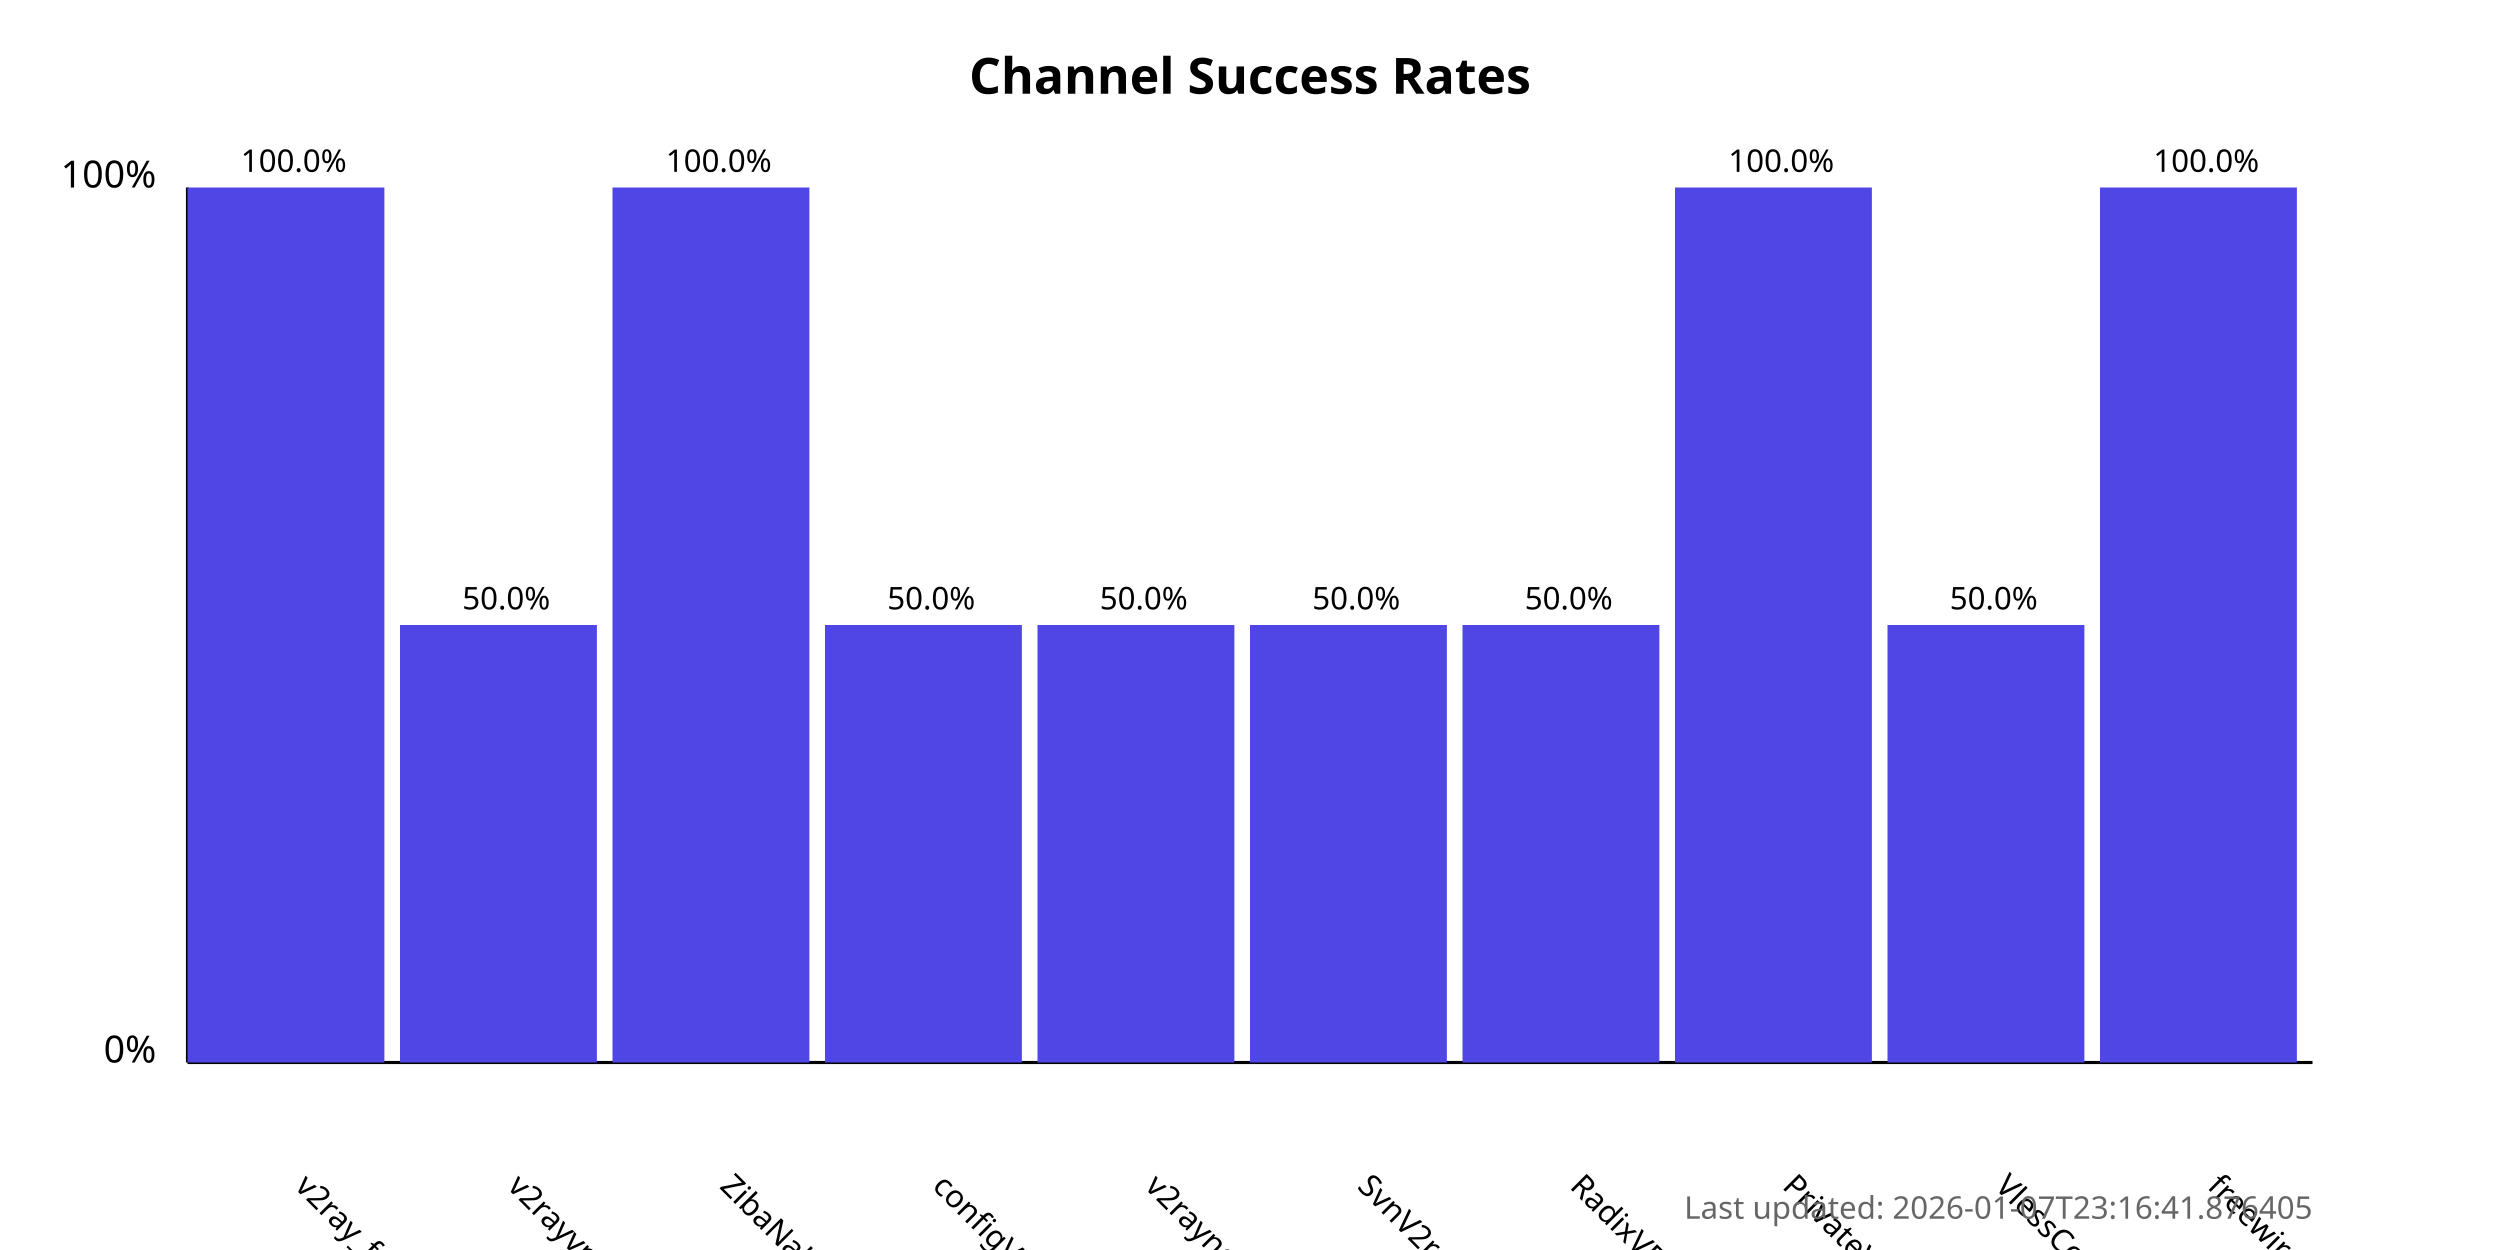
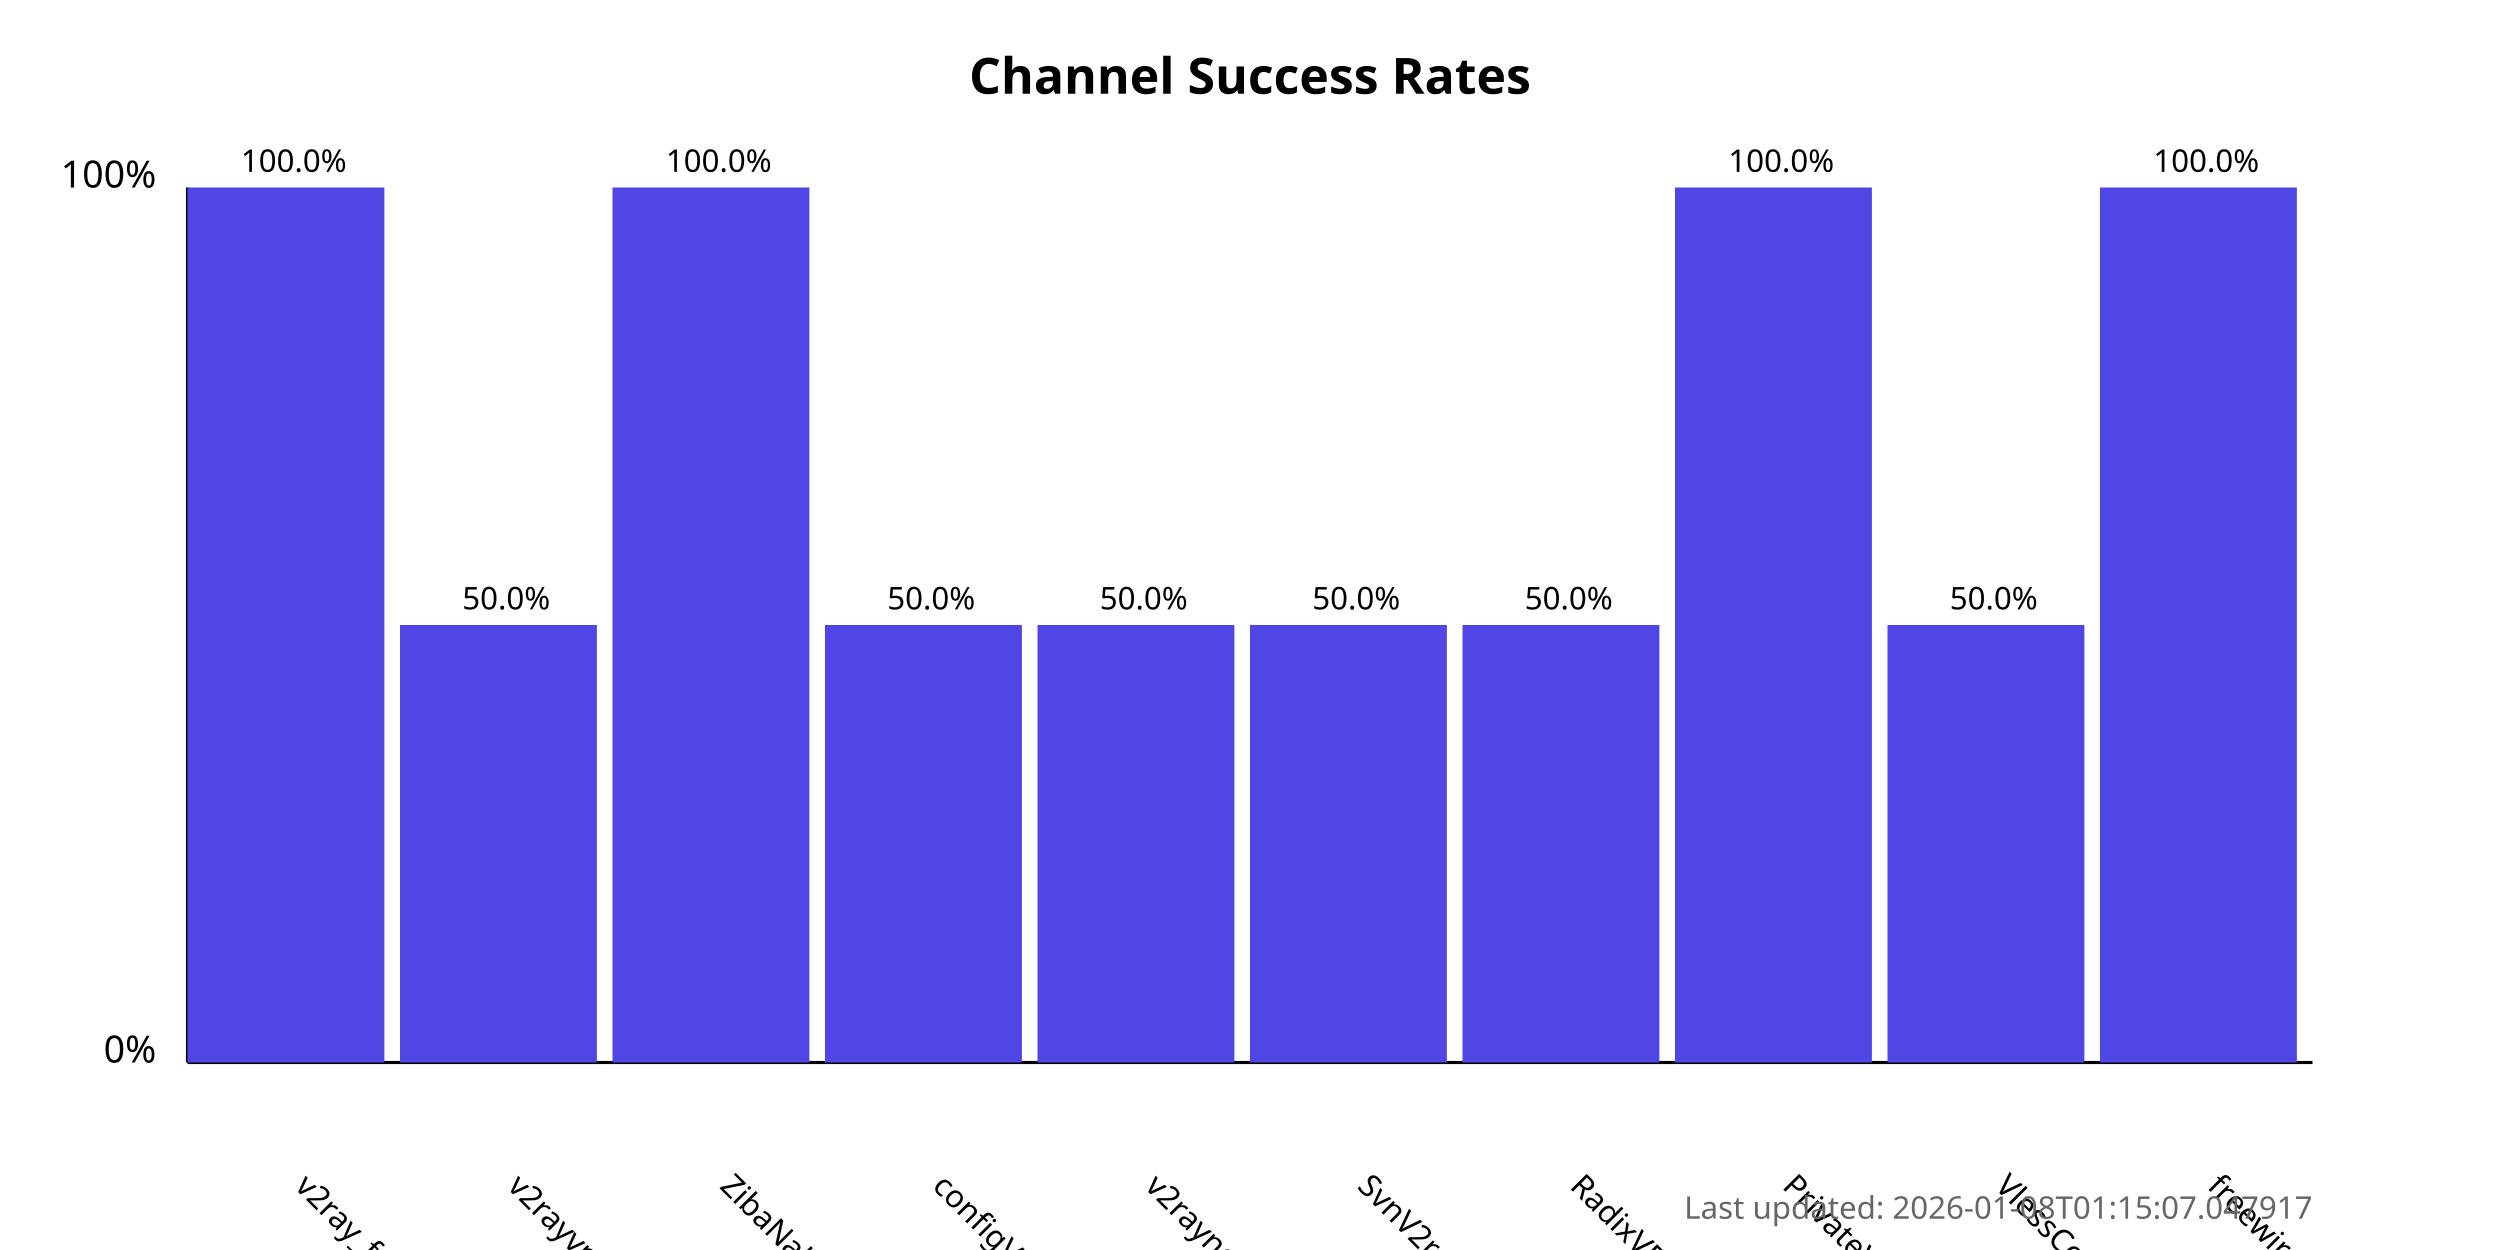
<svg xmlns="http://www.w3.org/2000/svg" width="800" height="400">
  <style>
            .chart-title { font: bold 16px sans-serif; }
            .axis-label { font: 12px sans-serif; }
            .tick-label { font: 10px sans-serif; }
            .bar { fill: #4f46e5; }
            .bar:hover { fill: #6366f1; }
            .timestamp { font: 10px sans-serif; fill: #666; }
        </style>
  <text x="400.0" y="30" text-anchor="middle" class="chart-title">
            Channel Success Rates
        </text>
  <line x1="60" y1="340" x2="60" y2="60" stroke="black" stroke-width="1" />
  <line x1="60" y1="340" x2="740" y2="340" stroke="black" stroke-width="1" />
  <text x="50" y="340" text-anchor="end" class="axis-label">0%</text>
  <text x="50" y="60" text-anchor="end" class="axis-label">100%</text>
  <g>
    <rect x="60" y="60.0" width="63.0" height="280.0" class="bar" />
    <text x="94.0" y="380" transform="rotate(45, 94.0, 380)" text-anchor="start" class="tick-label">
                v2ray_free_conf
            </text>
    <text x="94.0" y="55.0" text-anchor="middle" class="tick-label">
                100.0%
            </text>
  </g>
  <g>
    <rect x="128.0" y="200.0" width="63.0" height="140.0" class="bar" />
    <text x="162.0" y="380" transform="rotate(45, 162.0, 380)" text-anchor="start" class="tick-label">
                v2rayvpno
            </text>
    <text x="162.0" y="195.0" text-anchor="middle" class="tick-label">
                50.0%
            </text>
  </g>
  <g>
    <rect x="196.0" y="60.0" width="63.0" height="280.0" class="bar" />
    <text x="230.0" y="380" transform="rotate(45, 230.0, 380)" text-anchor="start" class="tick-label">
                ZibaNabz
            </text>
    <text x="230.0" y="55.0" text-anchor="middle" class="tick-label">
                100.0%
            </text>
  </g>
  <g>
    <rect x="264.0" y="200.0" width="63.0" height="140.0" class="bar" />
    <text x="298.0" y="380" transform="rotate(45, 298.0, 380)" text-anchor="start" class="tick-label">
                configV2rayForFree
            </text>
    <text x="298.0" y="195.0" text-anchor="middle" class="tick-label">
                50.0%
            </text>
  </g>
  <g>
    <rect x="332.0" y="200.0" width="63.0" height="140.0" class="bar" />
    <text x="366.0" y="380" transform="rotate(45, 366.0, 380)" text-anchor="start" class="tick-label">
                v2rayngvpn
            </text>
    <text x="366.0" y="195.0" text-anchor="middle" class="tick-label">
                50.0%
            </text>
  </g>
  <g>
    <rect x="400.0" y="200.0" width="63.0" height="140.0" class="bar" />
    <text x="434.0" y="380" transform="rotate(45, 434.0, 380)" text-anchor="start" class="tick-label">
                SvnV2ray
            </text>
    <text x="434.0" y="195.0" text-anchor="middle" class="tick-label">
                50.0%
            </text>
  </g>
  <g>
    <rect x="468.0" y="200.0" width="63.0" height="140.0" class="bar" />
    <text x="502.0" y="380" transform="rotate(45, 502.0, 380)" text-anchor="start" class="tick-label">
                RadixVPN
            </text>
    <text x="502.0" y="195.0" text-anchor="middle" class="tick-label">
                50.0%
            </text>
  </g>
  <g>
    <rect x="536.0" y="60.0" width="63.0" height="280.0" class="bar" />
    <text x="570.0" y="380" transform="rotate(45, 570.0, 380)" text-anchor="start" class="tick-label">
                PrivateVPNs
            </text>
    <text x="570.0" y="55.0" text-anchor="middle" class="tick-label">
                100.0%
            </text>
  </g>
  <g>
    <rect x="604.0" y="200.0" width="63.0" height="140.0" class="bar" />
    <text x="638.0" y="380" transform="rotate(45, 638.0, 380)" text-anchor="start" class="tick-label">
                VlessConfig
            </text>
    <text x="638.0" y="195.0" text-anchor="middle" class="tick-label">
                50.0%
            </text>
  </g>
  <g>
    <rect x="672.0" y="60.0" width="63.0" height="280.0" class="bar" />
    <text x="706.0" y="380" transform="rotate(45, 706.0, 380)" text-anchor="start" class="tick-label">
                freewireguard
            </text>
    <text x="706.0" y="55.0" text-anchor="middle" class="tick-label">
                100.0%
            </text>
  </g>
  <text x="740" y="390" text-anchor="end" class="timestamp">
-             Last updated: 2026-01-07T23:16:41.876405
+             Last updated: 2026-01-08T01:15:07.047917
        </text>
</svg>
